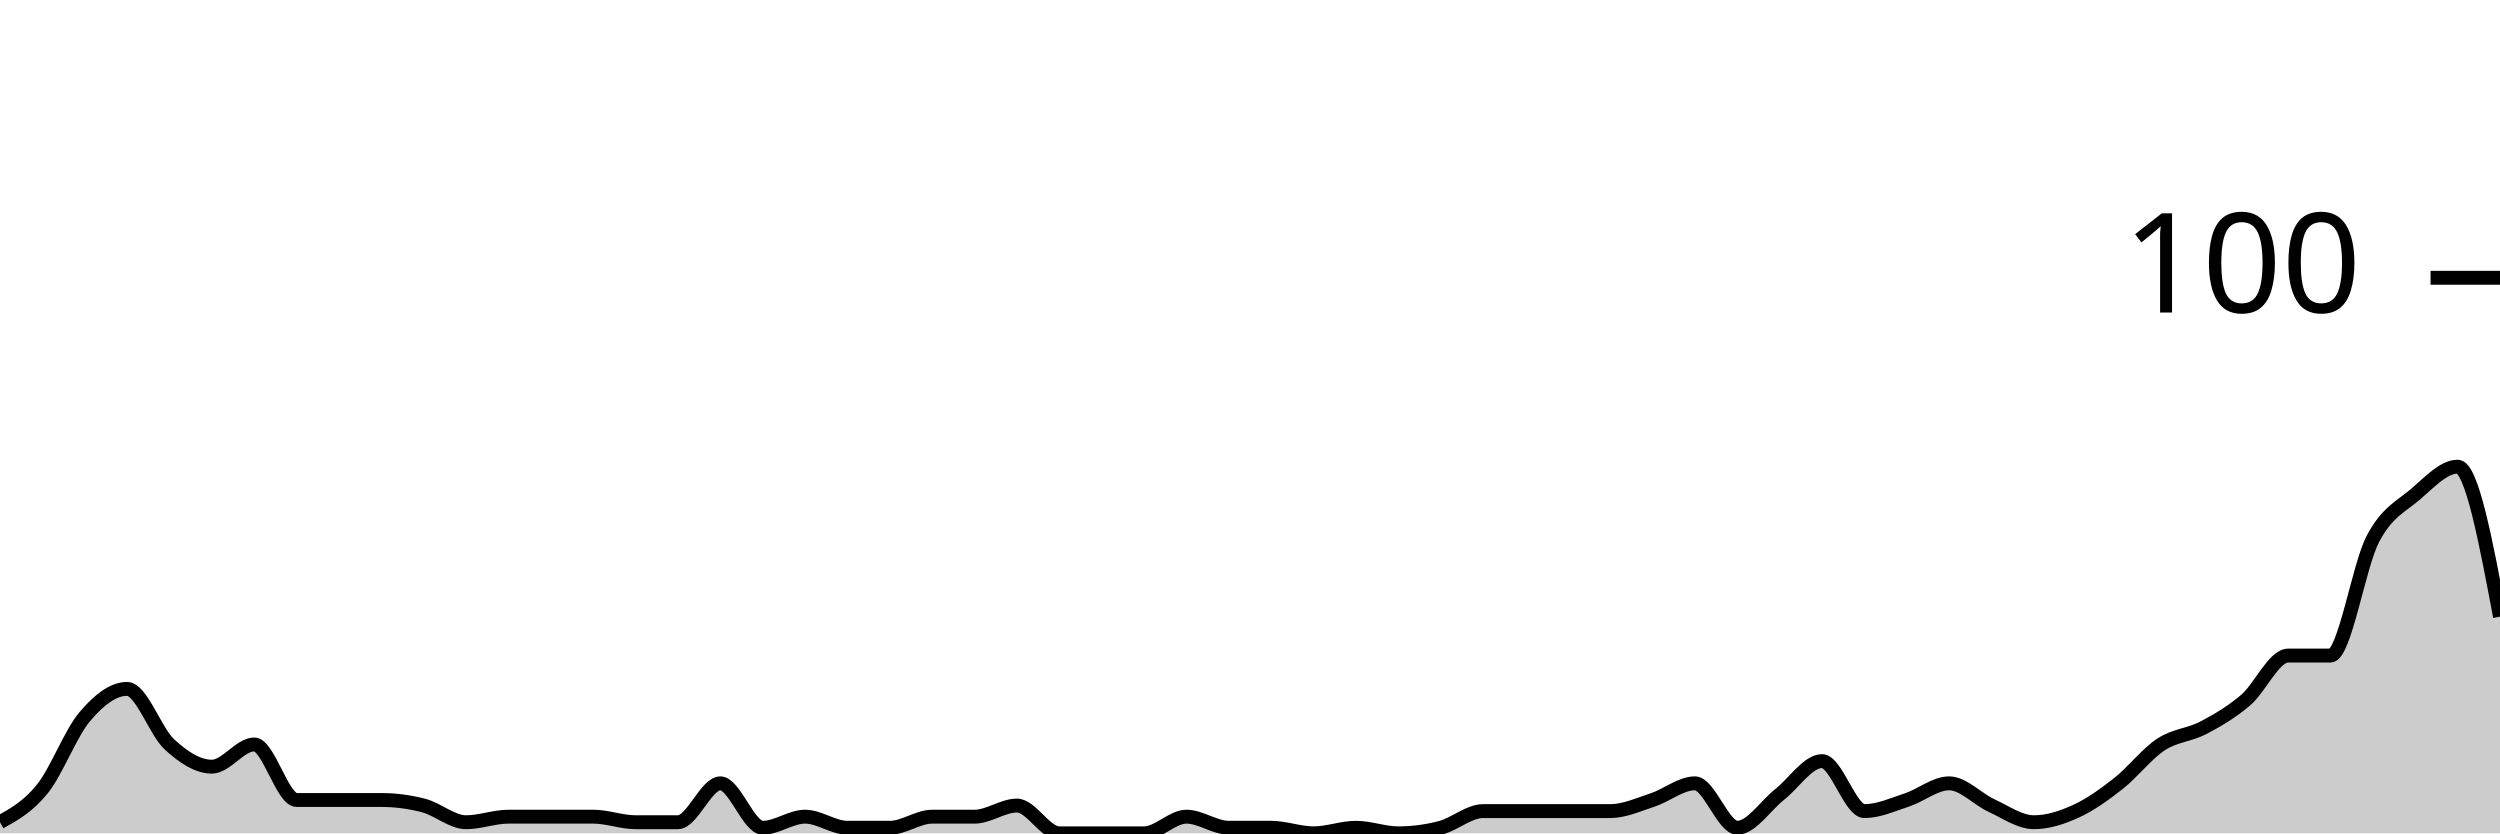
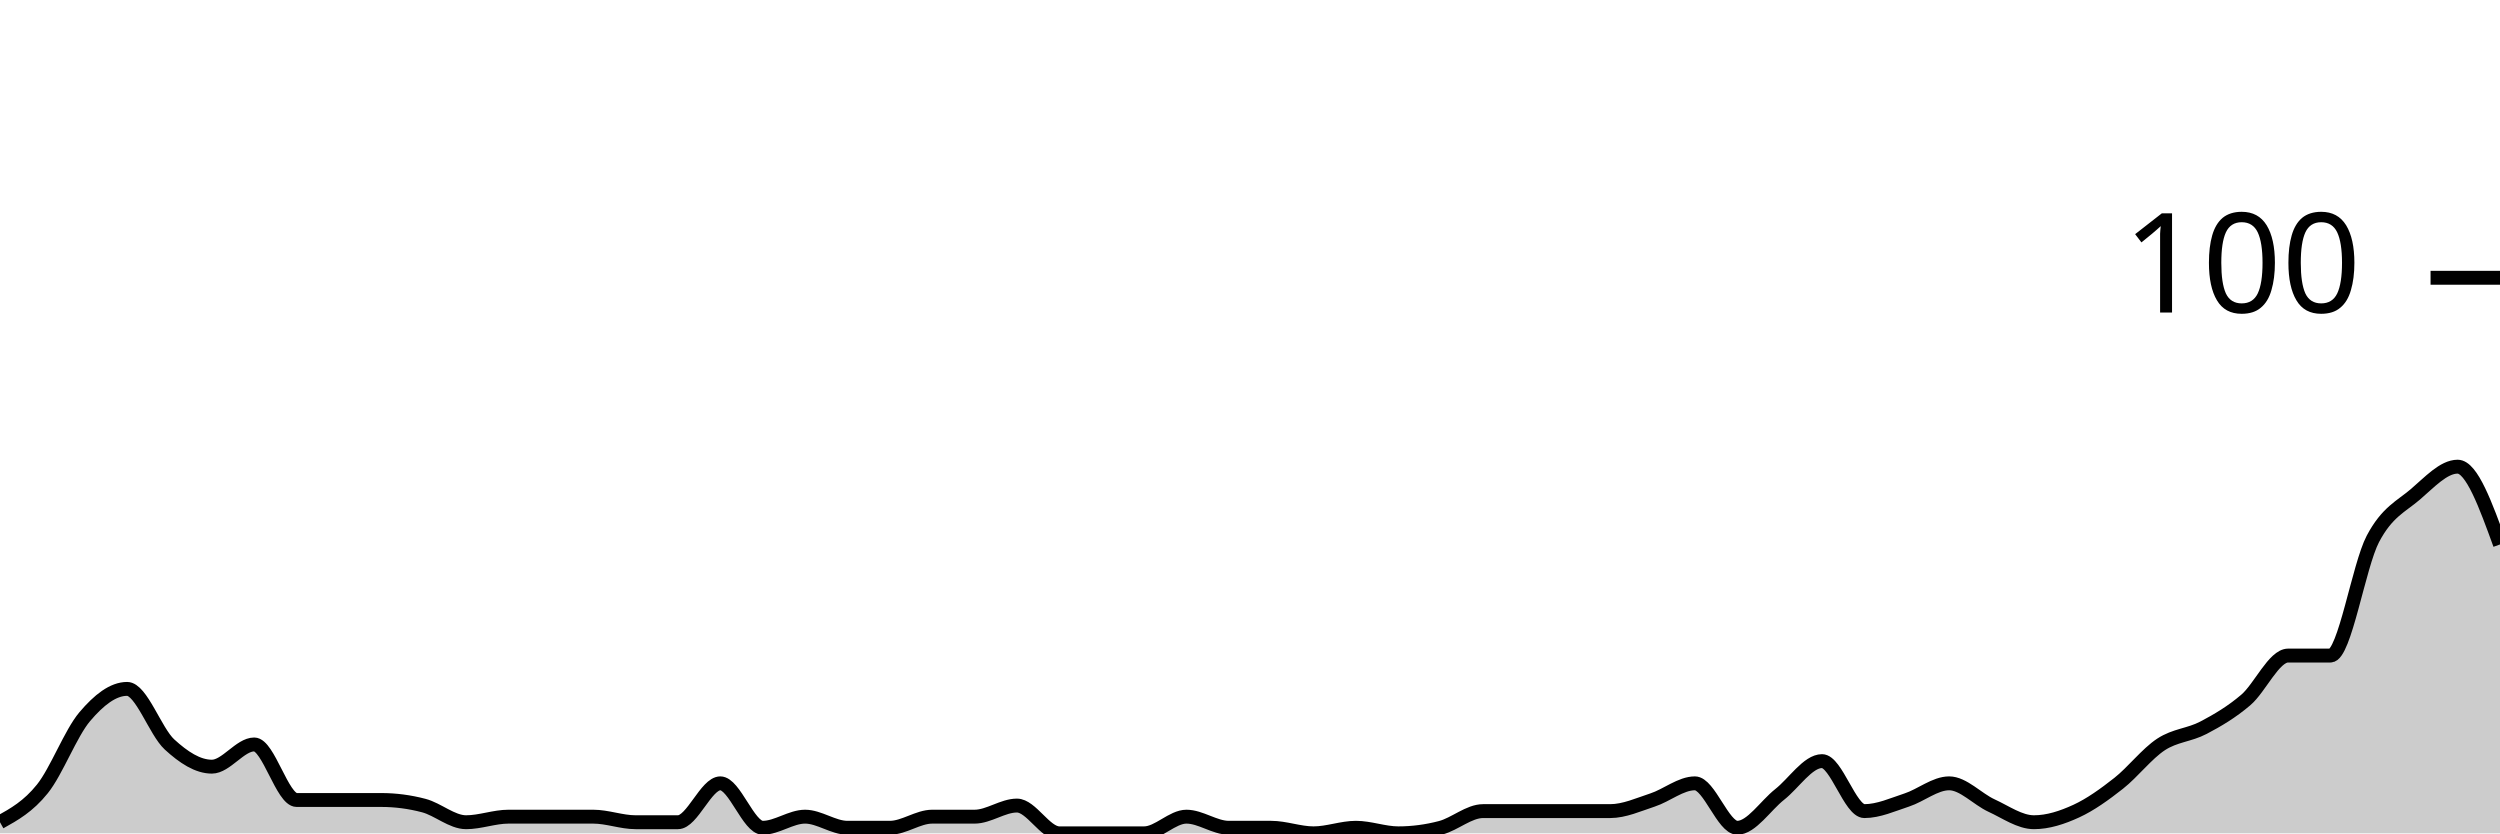
<svg xmlns="http://www.w3.org/2000/svg" viewBox="0 0 180 60">
  <g transform="translate(0,20)">
-     <path class="area" fill="rgba(0, 0, 0, 0.2)" d="M0,39.2C1.017,38.633,2.034,38.067,3.051,36.8C4.068,35.533,5.085,32.8,6.102,31.6C7.119,30.4,8.136,29.6,9.153,29.6C10.169,29.6,11.186,32.667,12.203,33.6C13.22,34.533,14.237,35.2,15.254,35.2C16.271,35.2,17.288,33.6,18.305,33.6C19.322,33.6,20.339,37.6,21.356,37.6C22.373,37.6,23.39,37.6,24.407,37.6C25.424,37.6,26.441,37.6,27.458,37.6C28.475,37.6,29.492,37.733,30.508,38C31.525,38.267,32.542,39.2,33.559,39.2C34.576,39.2,35.593,38.8,36.61,38.8C37.627,38.8,38.644,38.8,39.661,38.8C40.678,38.8,41.695,38.8,42.712,38.8C43.729,38.8,44.746,39.2,45.763,39.2C46.78,39.2,47.797,39.2,48.814,39.2C49.831,39.2,50.847,36.4,51.864,36.4C52.881,36.4,53.898,39.6,54.915,39.6C55.932,39.6,56.949,38.8,57.966,38.8C58.983,38.8,60,39.6,61.017,39.6C62.034,39.6,63.051,39.6,64.068,39.6C65.085,39.6,66.102,38.8,67.119,38.8C68.136,38.8,69.153,38.8,70.169,38.8C71.186,38.8,72.203,38,73.22,38C74.237,38,75.254,40,76.271,40C77.288,40,78.305,40,79.322,40C80.339,40,81.356,40,82.373,40C83.39,40,84.407,38.8,85.424,38.8C86.441,38.8,87.458,39.6,88.475,39.6C89.492,39.6,90.508,39.6,91.525,39.6C92.542,39.6,93.559,40,94.576,40C95.593,40,96.61,39.6,97.627,39.6C98.644,39.6,99.661,40,100.678,40C101.695,40,102.712,39.867,103.729,39.6C104.746,39.333,105.763,38.4,106.78,38.4C107.797,38.4,108.814,38.4,109.831,38.4C110.847,38.4,111.864,38.4,112.881,38.4C113.898,38.4,114.915,38.4,115.932,38.4C116.949,38.4,117.966,37.933,118.983,37.6C120,37.267,121.017,36.4,122.034,36.4C123.051,36.4,124.068,39.6,125.085,39.6C126.102,39.6,127.119,38,128.136,37.2C129.153,36.4,130.169,34.8,131.186,34.8C132.203,34.8,133.22,38.4,134.237,38.4C135.254,38.4,136.271,37.933,137.288,37.6C138.305,37.267,139.322,36.4,140.339,36.4C141.356,36.4,142.373,37.533,143.39,38C144.407,38.467,145.424,39.2,146.441,39.2C147.458,39.2,148.475,38.867,149.492,38.4C150.508,37.933,151.525,37.2,152.542,36.4C153.559,35.6,154.576,34.267,155.593,33.6C156.61,32.933,157.627,32.933,158.644,32.4C159.661,31.867,160.678,31.267,161.695,30.4C162.712,29.533,163.729,27.2,164.746,27.2C165.763,27.2,166.78,27.2,167.797,27.2C168.814,27.2,169.831,20.733,170.847,18.8C171.864,16.867,172.881,16.467,173.898,15.6C174.915,14.733,175.932,13.6,176.949,13.6C177.966,13.6,178.983,19,180,24.4L180,40C178.983,40,177.966,40,176.949,40C175.932,40,174.915,40,173.898,40C172.881,40,171.864,40,170.847,40C169.831,40,168.814,40,167.797,40C166.78,40,165.763,40,164.746,40C163.729,40,162.712,40,161.695,40C160.678,40,159.661,40,158.644,40C157.627,40,156.61,40,155.593,40C154.576,40,153.559,40,152.542,40C151.525,40,150.508,40,149.492,40C148.475,40,147.458,40,146.441,40C145.424,40,144.407,40,143.39,40C142.373,40,141.356,40,140.339,40C139.322,40,138.305,40,137.288,40C136.271,40,135.254,40,134.237,40C133.22,40,132.203,40,131.186,40C130.169,40,129.153,40,128.136,40C127.119,40,126.102,40,125.085,40C124.068,40,123.051,40,122.034,40C121.017,40,120,40,118.983,40C117.966,40,116.949,40,115.932,40C114.915,40,113.898,40,112.881,40C111.864,40,110.847,40,109.831,40C108.814,40,107.797,40,106.78,40C105.763,40,104.746,40,103.729,40C102.712,40,101.695,40,100.678,40C99.661,40,98.644,40,97.627,40C96.61,40,95.593,40,94.576,40C93.559,40,92.542,40,91.525,40C90.508,40,89.492,40,88.475,40C87.458,40,86.441,40,85.424,40C84.407,40,83.39,40,82.373,40C81.356,40,80.339,40,79.322,40C78.305,40,77.288,40,76.271,40C75.254,40,74.237,40,73.22,40C72.203,40,71.186,40,70.169,40C69.153,40,68.136,40,67.119,40C66.102,40,65.085,40,64.068,40C63.051,40,62.034,40,61.017,40C60,40,58.983,40,57.966,40C56.949,40,55.932,40,54.915,40C53.898,40,52.881,40,51.864,40C50.847,40,49.831,40,48.814,40C47.797,40,46.78,40,45.763,40C44.746,40,43.729,40,42.712,40C41.695,40,40.678,40,39.661,40C38.644,40,37.627,40,36.61,40C35.593,40,34.576,40,33.559,40C32.542,40,31.525,40,30.508,40C29.492,40,28.475,40,27.458,40C26.441,40,25.424,40,24.407,40C23.39,40,22.373,40,21.356,40C20.339,40,19.322,40,18.305,40C17.288,40,16.271,40,15.254,40C14.237,40,13.22,40,12.203,40C11.186,40,10.169,40,9.153,40C8.136,40,7.119,40,6.102,40C5.085,40,4.068,40,3.051,40C2.034,40,1.017,40,0,40Z" />
-     <path class="line" stroke="black" fill="none" d="M0,39.2C1.017,38.633,2.034,38.067,3.051,36.8C4.068,35.533,5.085,32.8,6.102,31.6C7.119,30.4,8.136,29.6,9.153,29.6C10.169,29.6,11.186,32.667,12.203,33.6C13.22,34.533,14.237,35.2,15.254,35.2C16.271,35.2,17.288,33.6,18.305,33.6C19.322,33.6,20.339,37.6,21.356,37.6C22.373,37.6,23.39,37.6,24.407,37.6C25.424,37.6,26.441,37.6,27.458,37.6C28.475,37.6,29.492,37.733,30.508,38C31.525,38.267,32.542,39.2,33.559,39.2C34.576,39.2,35.593,38.8,36.61,38.8C37.627,38.8,38.644,38.8,39.661,38.8C40.678,38.8,41.695,38.8,42.712,38.8C43.729,38.8,44.746,39.2,45.763,39.2C46.78,39.2,47.797,39.2,48.814,39.2C49.831,39.2,50.847,36.4,51.864,36.4C52.881,36.4,53.898,39.6,54.915,39.6C55.932,39.6,56.949,38.8,57.966,38.8C58.983,38.8,60,39.6,61.017,39.6C62.034,39.6,63.051,39.6,64.068,39.6C65.085,39.6,66.102,38.8,67.119,38.8C68.136,38.8,69.153,38.8,70.169,38.8C71.186,38.8,72.203,38,73.22,38C74.237,38,75.254,40,76.271,40C77.288,40,78.305,40,79.322,40C80.339,40,81.356,40,82.373,40C83.39,40,84.407,38.8,85.424,38.8C86.441,38.8,87.458,39.6,88.475,39.6C89.492,39.6,90.508,39.6,91.525,39.6C92.542,39.6,93.559,40,94.576,40C95.593,40,96.61,39.6,97.627,39.6C98.644,39.6,99.661,40,100.678,40C101.695,40,102.712,39.867,103.729,39.6C104.746,39.333,105.763,38.4,106.78,38.4C107.797,38.4,108.814,38.4,109.831,38.4C110.847,38.4,111.864,38.4,112.881,38.4C113.898,38.4,114.915,38.4,115.932,38.4C116.949,38.4,117.966,37.933,118.983,37.6C120,37.267,121.017,36.4,122.034,36.4C123.051,36.4,124.068,39.6,125.085,39.6C126.102,39.6,127.119,38,128.136,37.2C129.153,36.4,130.169,34.8,131.186,34.8C132.203,34.8,133.22,38.4,134.237,38.4C135.254,38.4,136.271,37.933,137.288,37.6C138.305,37.267,139.322,36.4,140.339,36.4C141.356,36.4,142.373,37.533,143.39,38C144.407,38.467,145.424,39.2,146.441,39.2C147.458,39.2,148.475,38.867,149.492,38.4C150.508,37.933,151.525,37.2,152.542,36.4C153.559,35.6,154.576,34.267,155.593,33.6C156.61,32.933,157.627,32.933,158.644,32.4C159.661,31.867,160.678,31.267,161.695,30.4C162.712,29.533,163.729,27.2,164.746,27.2C165.763,27.2,166.78,27.2,167.797,27.2C168.814,27.2,169.831,20.733,170.847,18.8C171.864,16.867,172.881,16.467,173.898,15.6C174.915,14.733,175.932,13.6,176.949,13.6C177.966,13.6,178.983,19,180,24.4" />
+     <path class="area" fill="rgba(0, 0, 0, 0.2)" d="M0,39.2C1.017,38.633,2.034,38.067,3.051,36.8C4.068,35.533,5.085,32.8,6.102,31.6C7.119,30.4,8.136,29.6,9.153,29.6C10.169,29.6,11.186,32.667,12.203,33.6C13.22,34.533,14.237,35.2,15.254,35.2C16.271,35.2,17.288,33.6,18.305,33.6C19.322,33.6,20.339,37.6,21.356,37.6C22.373,37.6,23.39,37.6,24.407,37.6C25.424,37.6,26.441,37.6,27.458,37.6C28.475,37.6,29.492,37.733,30.508,38C31.525,38.267,32.542,39.2,33.559,39.2C34.576,39.2,35.593,38.8,36.61,38.8C37.627,38.8,38.644,38.8,39.661,38.8C40.678,38.8,41.695,38.8,42.712,38.8C43.729,38.8,44.746,39.2,45.763,39.2C46.78,39.2,47.797,39.2,48.814,39.2C49.831,39.2,50.847,36.4,51.864,36.4C52.881,36.4,53.898,39.6,54.915,39.6C55.932,39.6,56.949,38.8,57.966,38.8C58.983,38.8,60,39.6,61.017,39.6C62.034,39.6,63.051,39.6,64.068,39.6C65.085,39.6,66.102,38.8,67.119,38.8C68.136,38.8,69.153,38.8,70.169,38.8C71.186,38.8,72.203,38,73.22,38C74.237,38,75.254,40,76.271,40C77.288,40,78.305,40,79.322,40C80.339,40,81.356,40,82.373,40C83.39,40,84.407,38.8,85.424,38.8C86.441,38.8,87.458,39.6,88.475,39.6C89.492,39.6,90.508,39.6,91.525,39.6C92.542,39.6,93.559,40,94.576,40C95.593,40,96.61,39.6,97.627,39.6C98.644,39.6,99.661,40,100.678,40C101.695,40,102.712,39.867,103.729,39.6C104.746,39.333,105.763,38.4,106.78,38.4C107.797,38.4,108.814,38.4,109.831,38.4C110.847,38.4,111.864,38.4,112.881,38.4C113.898,38.4,114.915,38.4,115.932,38.4C116.949,38.4,117.966,37.933,118.983,37.6C120,37.267,121.017,36.4,122.034,36.4C123.051,36.4,124.068,39.6,125.085,39.6C126.102,39.6,127.119,38,128.136,37.2C129.153,36.4,130.169,34.8,131.186,34.8C132.203,34.8,133.22,38.4,134.237,38.4C135.254,38.4,136.271,37.933,137.288,37.6C138.305,37.267,139.322,36.4,140.339,36.4C141.356,36.4,142.373,37.533,143.39,38C144.407,38.467,145.424,39.2,146.441,39.2C147.458,39.2,148.475,38.867,149.492,38.4C150.508,37.933,151.525,37.2,152.542,36.4C153.559,35.6,154.576,34.267,155.593,33.6C156.61,32.933,157.627,32.933,158.644,32.4C159.661,31.867,160.678,31.267,161.695,30.4C162.712,29.533,163.729,27.2,164.746,27.2C165.763,27.2,166.78,27.2,167.797,27.2C168.814,27.2,169.831,20.733,170.847,18.8C171.864,16.867,172.881,16.467,173.898,15.6C174.915,14.733,175.932,13.6,176.949,13.6C177.966,13.6,178.983,16.4,180,19.2L180,40C178.983,40,177.966,40,176.949,40C175.932,40,174.915,40,173.898,40C172.881,40,171.864,40,170.847,40C169.831,40,168.814,40,167.797,40C166.78,40,165.763,40,164.746,40C163.729,40,162.712,40,161.695,40C160.678,40,159.661,40,158.644,40C157.627,40,156.61,40,155.593,40C154.576,40,153.559,40,152.542,40C151.525,40,150.508,40,149.492,40C148.475,40,147.458,40,146.441,40C145.424,40,144.407,40,143.39,40C142.373,40,141.356,40,140.339,40C139.322,40,138.305,40,137.288,40C136.271,40,135.254,40,134.237,40C133.22,40,132.203,40,131.186,40C130.169,40,129.153,40,128.136,40C127.119,40,126.102,40,125.085,40C124.068,40,123.051,40,122.034,40C121.017,40,120,40,118.983,40C117.966,40,116.949,40,115.932,40C114.915,40,113.898,40,112.881,40C111.864,40,110.847,40,109.831,40C108.814,40,107.797,40,106.78,40C105.763,40,104.746,40,103.729,40C102.712,40,101.695,40,100.678,40C99.661,40,98.644,40,97.627,40C96.61,40,95.593,40,94.576,40C93.559,40,92.542,40,91.525,40C90.508,40,89.492,40,88.475,40C87.458,40,86.441,40,85.424,40C84.407,40,83.39,40,82.373,40C81.356,40,80.339,40,79.322,40C78.305,40,77.288,40,76.271,40C75.254,40,74.237,40,73.22,40C72.203,40,71.186,40,70.169,40C69.153,40,68.136,40,67.119,40C66.102,40,65.085,40,64.068,40C63.051,40,62.034,40,61.017,40C60,40,58.983,40,57.966,40C56.949,40,55.932,40,54.915,40C53.898,40,52.881,40,51.864,40C50.847,40,49.831,40,48.814,40C47.797,40,46.78,40,45.763,40C44.746,40,43.729,40,42.712,40C41.695,40,40.678,40,39.661,40C38.644,40,37.627,40,36.61,40C35.593,40,34.576,40,33.559,40C32.542,40,31.525,40,30.508,40C29.492,40,28.475,40,27.458,40C26.441,40,25.424,40,24.407,40C23.39,40,22.373,40,21.356,40C20.339,40,19.322,40,18.305,40C17.288,40,16.271,40,15.254,40C14.237,40,13.22,40,12.203,40C11.186,40,10.169,40,9.153,40C8.136,40,7.119,40,6.102,40C5.085,40,4.068,40,3.051,40C2.034,40,1.017,40,0,40Z" />
+     <path class="line" stroke="black" fill="none" d="M0,39.2C1.017,38.633,2.034,38.067,3.051,36.8C4.068,35.533,5.085,32.8,6.102,31.6C7.119,30.4,8.136,29.6,9.153,29.6C10.169,29.6,11.186,32.667,12.203,33.6C13.22,34.533,14.237,35.2,15.254,35.2C16.271,35.2,17.288,33.6,18.305,33.6C19.322,33.6,20.339,37.6,21.356,37.6C22.373,37.6,23.39,37.6,24.407,37.6C25.424,37.6,26.441,37.6,27.458,37.6C28.475,37.6,29.492,37.733,30.508,38C31.525,38.267,32.542,39.2,33.559,39.2C34.576,39.2,35.593,38.8,36.61,38.8C37.627,38.8,38.644,38.8,39.661,38.8C40.678,38.8,41.695,38.8,42.712,38.8C43.729,38.8,44.746,39.2,45.763,39.2C46.78,39.2,47.797,39.2,48.814,39.2C49.831,39.2,50.847,36.4,51.864,36.4C52.881,36.4,53.898,39.6,54.915,39.6C55.932,39.6,56.949,38.8,57.966,38.8C58.983,38.8,60,39.6,61.017,39.6C62.034,39.6,63.051,39.6,64.068,39.6C65.085,39.6,66.102,38.8,67.119,38.8C68.136,38.8,69.153,38.8,70.169,38.8C71.186,38.8,72.203,38,73.22,38C74.237,38,75.254,40,76.271,40C77.288,40,78.305,40,79.322,40C80.339,40,81.356,40,82.373,40C83.39,40,84.407,38.8,85.424,38.8C86.441,38.8,87.458,39.6,88.475,39.6C89.492,39.6,90.508,39.6,91.525,39.6C92.542,39.6,93.559,40,94.576,40C95.593,40,96.61,39.6,97.627,39.6C98.644,39.6,99.661,40,100.678,40C101.695,40,102.712,39.867,103.729,39.6C104.746,39.333,105.763,38.4,106.78,38.4C107.797,38.4,108.814,38.4,109.831,38.4C110.847,38.4,111.864,38.4,112.881,38.4C113.898,38.4,114.915,38.4,115.932,38.4C116.949,38.4,117.966,37.933,118.983,37.6C120,37.267,121.017,36.4,122.034,36.4C123.051,36.4,124.068,39.6,125.085,39.6C126.102,39.6,127.119,38,128.136,37.2C129.153,36.4,130.169,34.8,131.186,34.8C132.203,34.8,133.22,38.4,134.237,38.4C135.254,38.4,136.271,37.933,137.288,37.6C138.305,37.267,139.322,36.4,140.339,36.4C141.356,36.4,142.373,37.533,143.39,38C144.407,38.467,145.424,39.2,146.441,39.2C147.458,39.2,148.475,38.867,149.492,38.4C150.508,37.933,151.525,37.2,152.542,36.4C153.559,35.6,154.576,34.267,155.593,33.6C156.61,32.933,157.627,32.933,158.644,32.4C159.661,31.867,160.678,31.267,161.695,30.4C162.712,29.533,163.729,27.2,164.746,27.2C165.763,27.2,166.78,27.2,167.797,27.2C168.814,27.2,169.831,20.733,170.847,18.8C171.864,16.867,172.881,16.467,173.898,15.6C174.915,14.733,175.932,13.6,176.949,13.6C177.966,13.6,178.983,16.4,180,19.2" />
    <path class="axis-ceiling" stroke-width="1" stroke="black" fill="none" d="M175,0L180,0" />
    <text class="axis-ceiling-label" font-family="sans-serif" text-anchor="end" font-size="10px" x="170" y="2.5">100</text>
  </g>
</svg>
